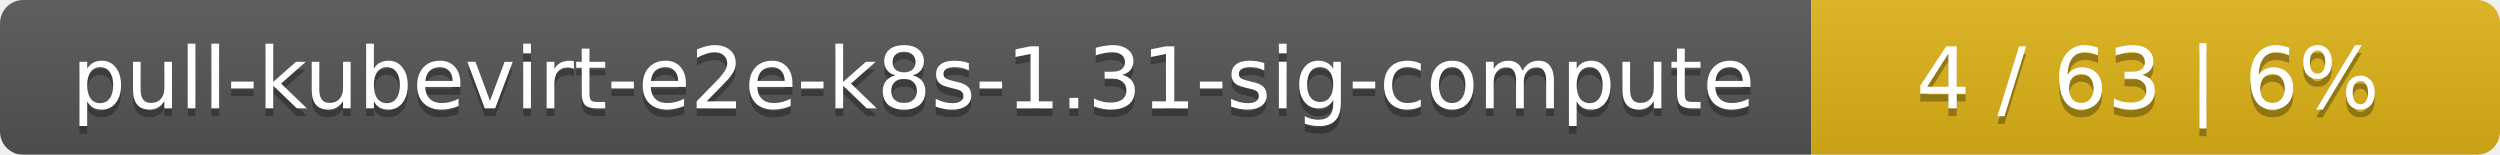
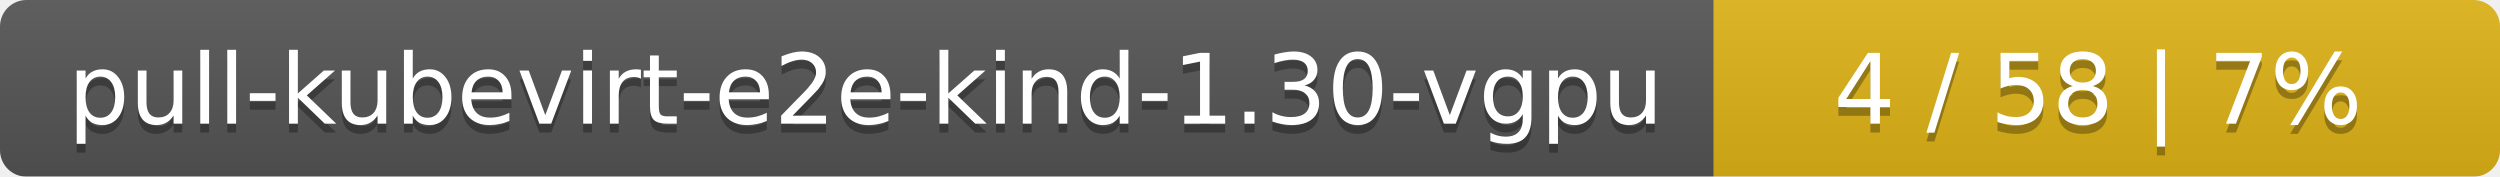
- <svg xmlns="http://www.w3.org/2000/svg" width="323" height="20">
+ <svg xmlns="http://www.w3.org/2000/svg" width="283" height="20">
  <linearGradient id="smooth" x2="0" y2="100%">
    <stop offset="0" stop-color="#bbb" stop-opacity=".1" />
    <stop offset="1" stop-opacity=".1" />
  </linearGradient>
  <mask id="round">
-     <rect width="323" height="20" rx="3" fill="#fff" />
+     <rect width="283" height="20" rx="3" fill="#fff" />
  </mask>
  <g mask="url(#round)">
-     <rect width="234" height="20" fill="#555" />
-     <rect x="234" width="89" height="20" fill="#dfb317" />
-     <rect width="323" height="20" fill="url(#smooth)" />
+     <rect width="194" height="20" fill="#555" />
+     <rect x="194" width="89" height="20" fill="#dfb317" />
+     <rect width="283" height="20" fill="url(#smooth)" />
  </g>
  <g fill="#fff" text-anchor="middle" font-family="DejaVu Sans,Verdana,Geneva,sans-serif" font-size="11">
-     <text x="118" y="15" fill="#010101" fill-opacity=".3">pull-kubevirt-e2e-k8s-1.31-sig-compute</text>
-     <text x="118" y="14">pull-kubevirt-e2e-k8s-1.31-sig-compute</text>
-     <text x="277.5" y="15" fill="#010101" fill-opacity=".3">4 / 63    |    6%</text>
-     <text x="277.5" y="14">4 / 63    |    6%</text>
+     <text x="98" y="15" fill="#010101" fill-opacity=".3">pull-kubevirt-e2e-kind-1.30-vgpu</text>
+     <text x="98" y="14">pull-kubevirt-e2e-kind-1.30-vgpu</text>
+     <text x="237.5" y="15" fill="#010101" fill-opacity=".3">4 / 58    |    7%</text>
+     <text x="237.5" y="14">4 / 58    |    7%</text>
  </g>
</svg>
